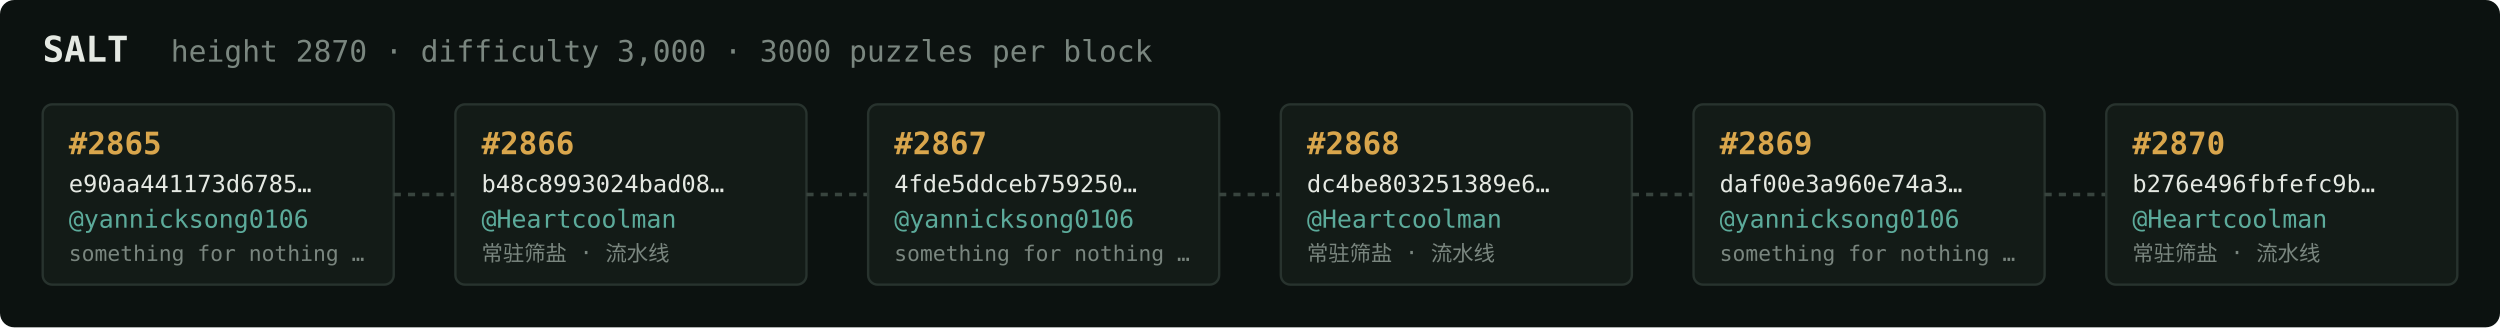
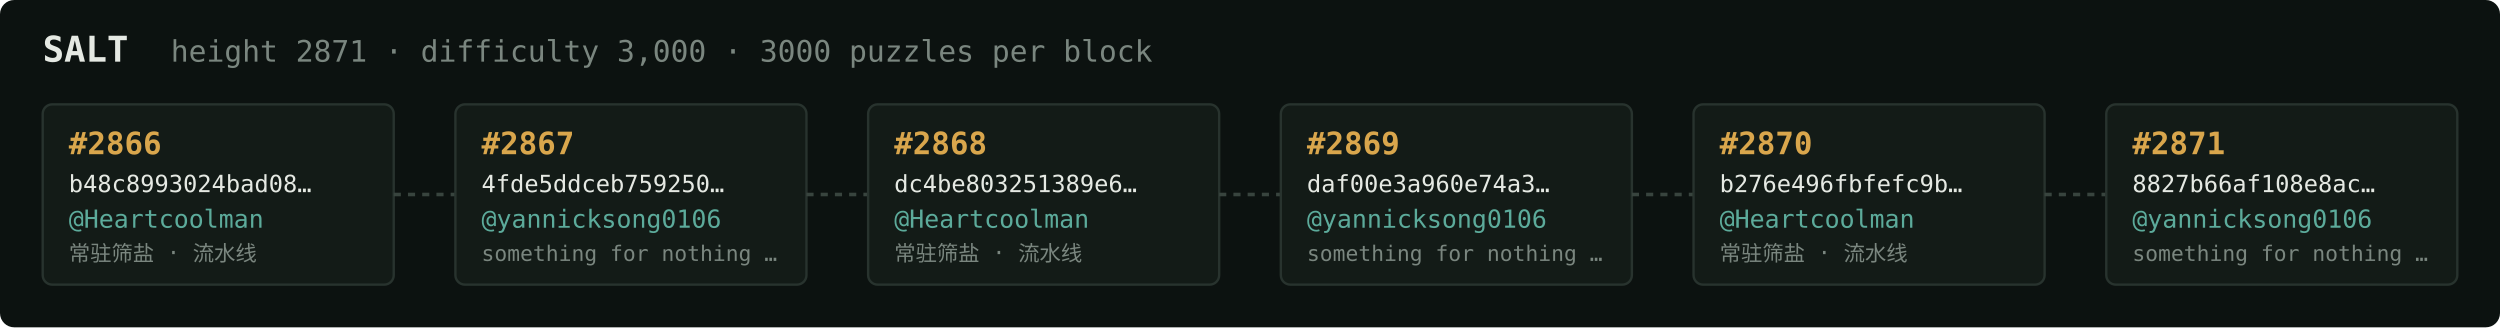
<svg xmlns="http://www.w3.org/2000/svg" width="1054" height="138" viewBox="0 0 1054 138" font-family="ui-monospace,SFMono-Regular,Menlo,monospace">
  <rect fill="#0c1210" width="1054" height="138" rx="6" />
  <text x="18" y="26" fill="#e5e9e3" font-size="15" font-weight="700">SALT</text>
-   <text x="72" y="26" fill="#7a867f" font-size="12.5">height 2870 · difficulty 3,000 · 3000 puzzles per block</text>
+   <text x="72" y="26" fill="#7a867f" font-size="12.5">height 2871 · difficulty 3,000 · 3000 puzzles per block</text>
  <rect x="18" y="44" width="148" height="76" rx="4" fill="#131b17" stroke="#28332e" stroke-width="1" />
-   <text x="29" y="65" fill="#d9a64c" font-size="13" font-weight="700">#2865</text>
-   <text x="29" y="81" fill="#e5e9e3" font-size="10">e90aa441173d6785…</text>
-   <text x="29" y="96" fill="#5cab9b" font-size="10.5">@yannicksong0106</text>
-   <text x="29" y="110" fill="#7a867f" font-size="9">something for nothing …</text>
+   <text x="29" y="65" fill="#d9a64c" font-size="13" font-weight="700">#2866</text>
+   <text x="29" y="81" fill="#e5e9e3" font-size="10">b48c8993024bad08…</text>
+   <text x="29" y="96" fill="#5cab9b" font-size="10.5">@Heartcoolman</text>
+   <text x="29" y="110" fill="#7a867f" font-size="9">常驻筛盐 · 流水线</text>
  <line x1="166" y1="82.0" x2="192" y2="82.0" stroke="#38443e" stroke-width="1.5" stroke-dasharray="3 3" />
  <rect x="192" y="44" width="148" height="76" rx="4" fill="#131b17" stroke="#28332e" stroke-width="1" />
-   <text x="203" y="65" fill="#d9a64c" font-size="13" font-weight="700">#2866</text>
-   <text x="203" y="81" fill="#e5e9e3" font-size="10">b48c8993024bad08…</text>
-   <text x="203" y="96" fill="#5cab9b" font-size="10.5">@Heartcoolman</text>
-   <text x="203" y="110" fill="#7a867f" font-size="9">常驻筛盐 · 流水线</text>
+   <text x="203" y="65" fill="#d9a64c" font-size="13" font-weight="700">#2867</text>
+   <text x="203" y="81" fill="#e5e9e3" font-size="10">4fde5ddceb759250…</text>
+   <text x="203" y="96" fill="#5cab9b" font-size="10.5">@yannicksong0106</text>
+   <text x="203" y="110" fill="#7a867f" font-size="9">something for nothing …</text>
  <line x1="340" y1="82.0" x2="366" y2="82.0" stroke="#38443e" stroke-width="1.5" stroke-dasharray="3 3" />
  <rect x="366" y="44" width="148" height="76" rx="4" fill="#131b17" stroke="#28332e" stroke-width="1" />
-   <text x="377" y="65" fill="#d9a64c" font-size="13" font-weight="700">#2867</text>
-   <text x="377" y="81" fill="#e5e9e3" font-size="10">4fde5ddceb759250…</text>
-   <text x="377" y="96" fill="#5cab9b" font-size="10.5">@yannicksong0106</text>
-   <text x="377" y="110" fill="#7a867f" font-size="9">something for nothing …</text>
+   <text x="377" y="65" fill="#d9a64c" font-size="13" font-weight="700">#2868</text>
+   <text x="377" y="81" fill="#e5e9e3" font-size="10">dc4be803251389e6…</text>
+   <text x="377" y="96" fill="#5cab9b" font-size="10.5">@Heartcoolman</text>
+   <text x="377" y="110" fill="#7a867f" font-size="9">常驻筛盐 · 流水线</text>
  <line x1="514" y1="82.0" x2="540" y2="82.0" stroke="#38443e" stroke-width="1.5" stroke-dasharray="3 3" />
  <rect x="540" y="44" width="148" height="76" rx="4" fill="#131b17" stroke="#28332e" stroke-width="1" />
-   <text x="551" y="65" fill="#d9a64c" font-size="13" font-weight="700">#2868</text>
-   <text x="551" y="81" fill="#e5e9e3" font-size="10">dc4be803251389e6…</text>
-   <text x="551" y="96" fill="#5cab9b" font-size="10.5">@Heartcoolman</text>
-   <text x="551" y="110" fill="#7a867f" font-size="9">常驻筛盐 · 流水线</text>
+   <text x="551" y="65" fill="#d9a64c" font-size="13" font-weight="700">#2869</text>
+   <text x="551" y="81" fill="#e5e9e3" font-size="10">daf00e3a960e74a3…</text>
+   <text x="551" y="96" fill="#5cab9b" font-size="10.5">@yannicksong0106</text>
+   <text x="551" y="110" fill="#7a867f" font-size="9">something for nothing …</text>
  <line x1="688" y1="82.0" x2="714" y2="82.0" stroke="#38443e" stroke-width="1.5" stroke-dasharray="3 3" />
  <rect x="714" y="44" width="148" height="76" rx="4" fill="#131b17" stroke="#28332e" stroke-width="1" />
-   <text x="725" y="65" fill="#d9a64c" font-size="13" font-weight="700">#2869</text>
-   <text x="725" y="81" fill="#e5e9e3" font-size="10">daf00e3a960e74a3…</text>
-   <text x="725" y="96" fill="#5cab9b" font-size="10.5">@yannicksong0106</text>
-   <text x="725" y="110" fill="#7a867f" font-size="9">something for nothing …</text>
+   <text x="725" y="65" fill="#d9a64c" font-size="13" font-weight="700">#2870</text>
+   <text x="725" y="81" fill="#e5e9e3" font-size="10">b276e496fbfefc9b…</text>
+   <text x="725" y="96" fill="#5cab9b" font-size="10.5">@Heartcoolman</text>
+   <text x="725" y="110" fill="#7a867f" font-size="9">常驻筛盐 · 流水线</text>
  <line x1="862" y1="82.0" x2="888" y2="82.0" stroke="#38443e" stroke-width="1.5" stroke-dasharray="3 3" />
  <rect x="888" y="44" width="148" height="76" rx="4" fill="#131b17" stroke="#28332e" stroke-width="1" />
-   <text x="899" y="65" fill="#d9a64c" font-size="13" font-weight="700">#2870</text>
-   <text x="899" y="81" fill="#e5e9e3" font-size="10">b276e496fbfefc9b…</text>
-   <text x="899" y="96" fill="#5cab9b" font-size="10.5">@Heartcoolman</text>
-   <text x="899" y="110" fill="#7a867f" font-size="9">常驻筛盐 · 流水线</text>
+   <text x="899" y="65" fill="#d9a64c" font-size="13" font-weight="700">#2871</text>
+   <text x="899" y="81" fill="#e5e9e3" font-size="10">8827b66af108e8ac…</text>
+   <text x="899" y="96" fill="#5cab9b" font-size="10.5">@yannicksong0106</text>
+   <text x="899" y="110" fill="#7a867f" font-size="9">something for nothing …</text>
</svg>
